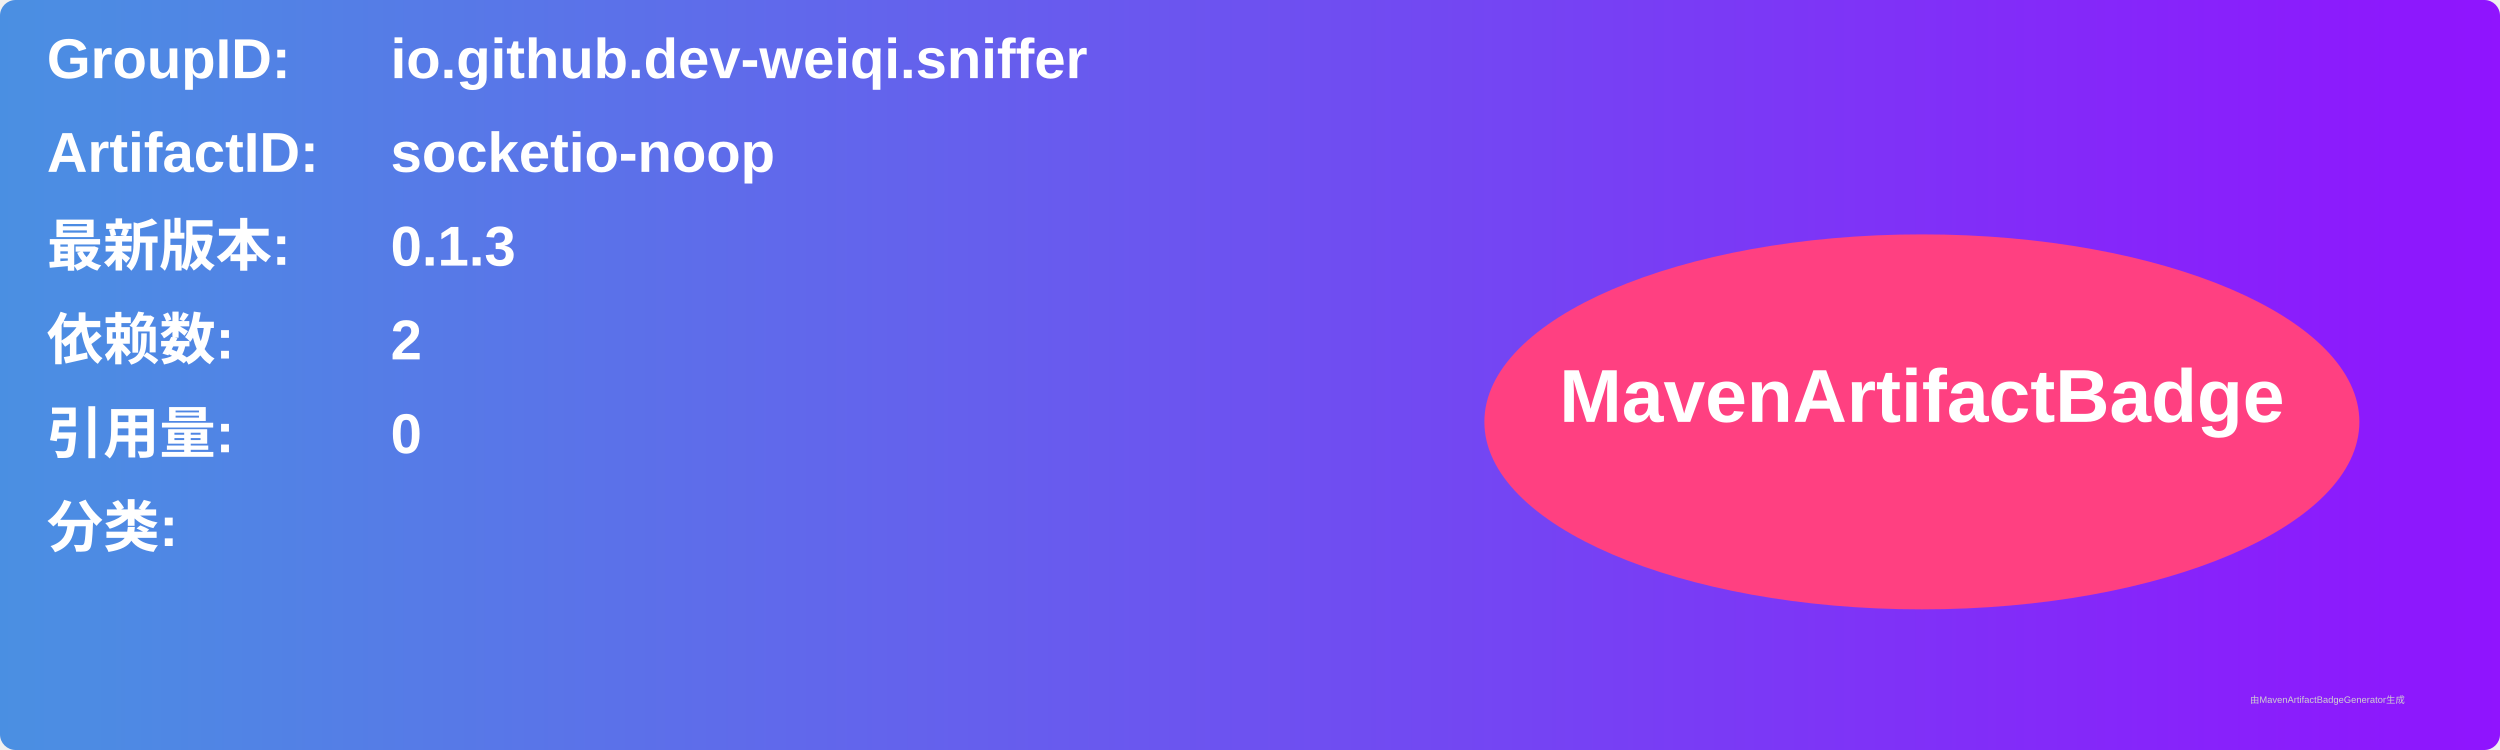
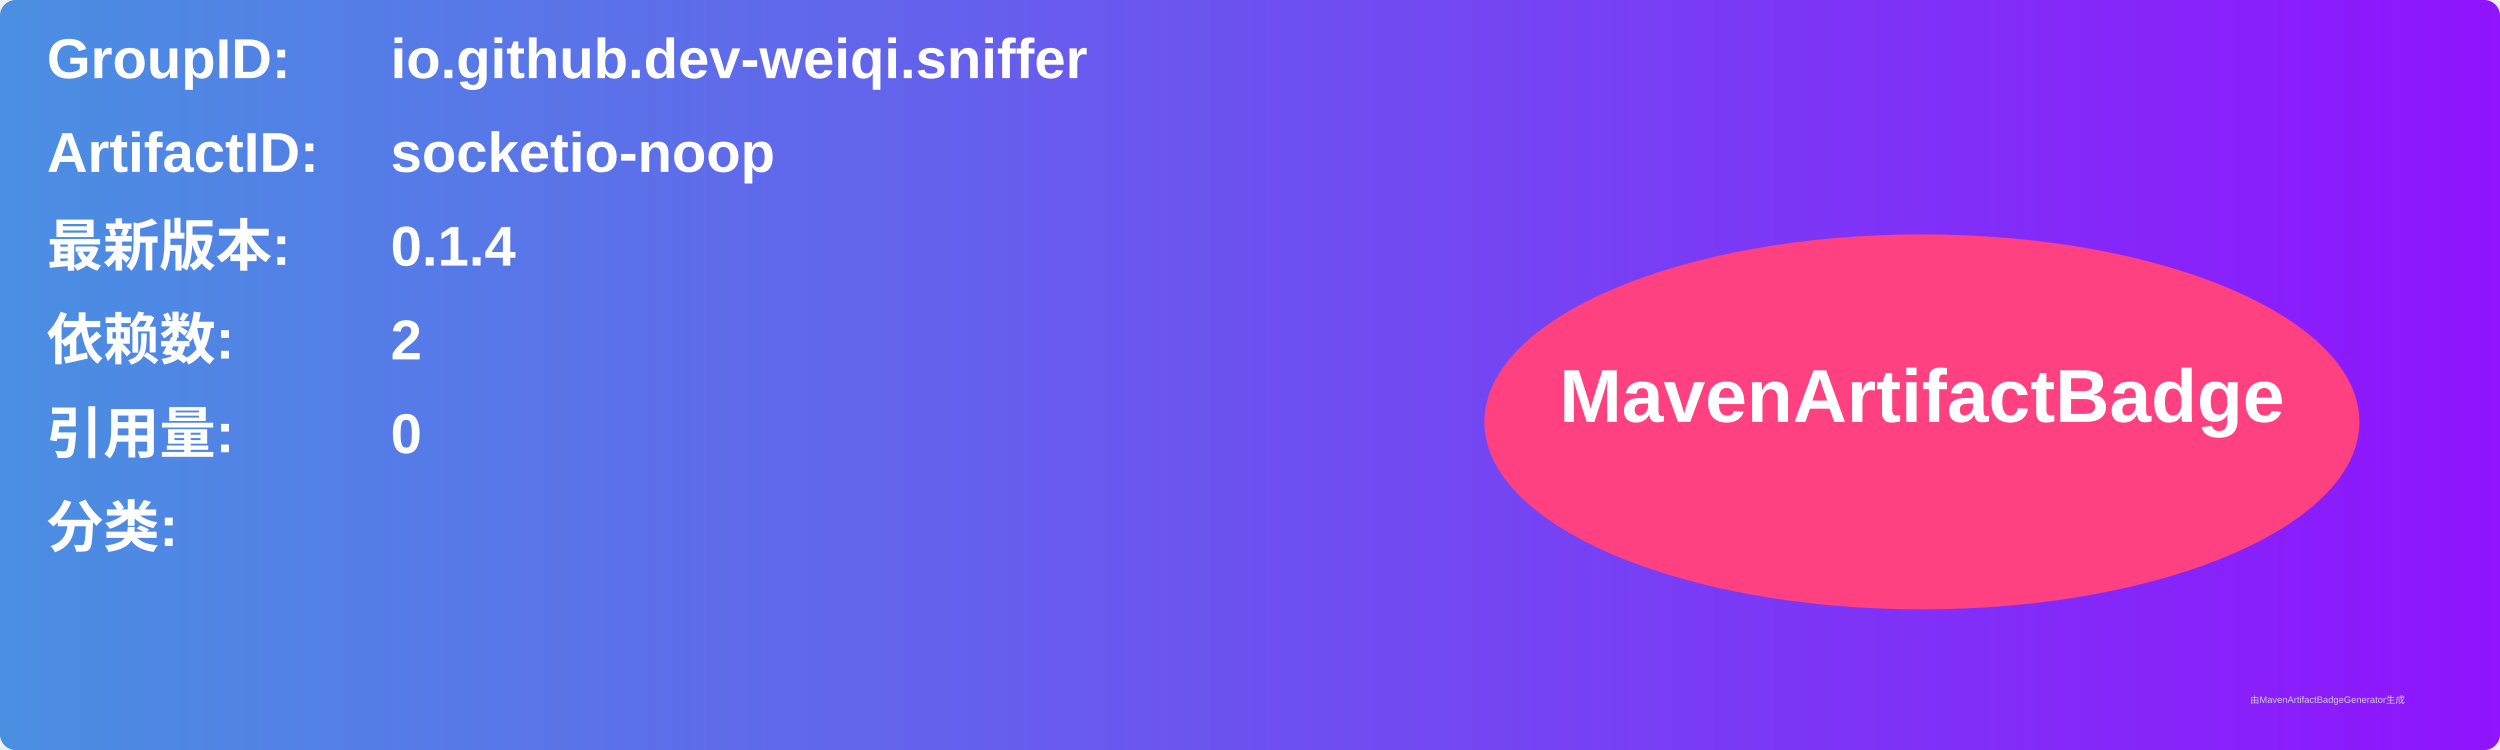
<svg xmlns="http://www.w3.org/2000/svg" width="800" height="240" viewBox="0 0 800 240">
  <linearGradient id="grad" x1="0%" y1="0%" x2="100%" y2="0%">
    <stop offset="0%" stop-color="#4a90e2" />
    <stop offset="100%" stop-color="#9013fe" />
  </linearGradient>
  <rect width="100%" height="100%" rx="5" ry="5" fill="url(#grad)" />
  <g transform="translate(15, 15)">
    <text x="0" y="10" font-family="Arial" font-size="18" fill="white" font-weight="bold" width="260">GroupID:</text>
    <text x="110" y="10" font-family="Arial" font-size="18" fill="white" font-weight="bold" width="460">io.github.dev-weiqi.sniffer</text>
    <text x="0" y="40" font-family="Arial" font-size="18" fill="white" font-weight="bold" width="260">ArtifactID:</text>
    <text x="110" y="40" font-family="Arial" font-size="18" fill="white" font-weight="bold" width="460">socketio-noop</text>
    <text x="0" y="70" font-family="Arial" font-size="18" fill="white" font-weight="bold">最新版本:</text>
    <text x="110" y="70" font-family="Arial" font-size="18" fill="white" font-weight="bold">
-       <tspan font-weight="bold">0.1.3</tspan>
+       <tspan font-weight="bold">0.1.4</tspan>
    </text>
    <text x="0" y="100" font-family="Arial" font-size="18" fill="white" font-weight="bold">依赖数: </text>
    <text x="110" y="100" font-family="Arial" font-size="18" fill="white">
      <tspan font-weight="bold">2</tspan>
    </text>
    <text x="0" y="130" font-family="Arial" font-size="18" fill="white" font-weight="bold">引用量: </text>
    <text x="110" y="130" font-family="Arial" font-size="18" fill="white">
      <tspan font-weight="bold">0</tspan>
    </text>
    <text x="0" y="160" font-family="Arial" font-size="18" fill="white" font-weight="bold">分类:</text>
    <text x="10" y="190" font-family="Arial" font-size="10" fill="white">
      <tspan font-weight="bold" />
    </text>
    <ellipse cx="600" cy="120" rx="140" ry="60" fill="#ff4081" />
    <text x="600" y="120" text-anchor="middle" font-family="Arial" font-size="24" fill="white" font-weight="bold">MavenArtifactBadge</text>
  </g>
  <text x="720" y="225" font-family="Arial" font-size="3" fill="#d0d0d0">由MavenArtifactBadgeGenerator生成</text>
</svg>
